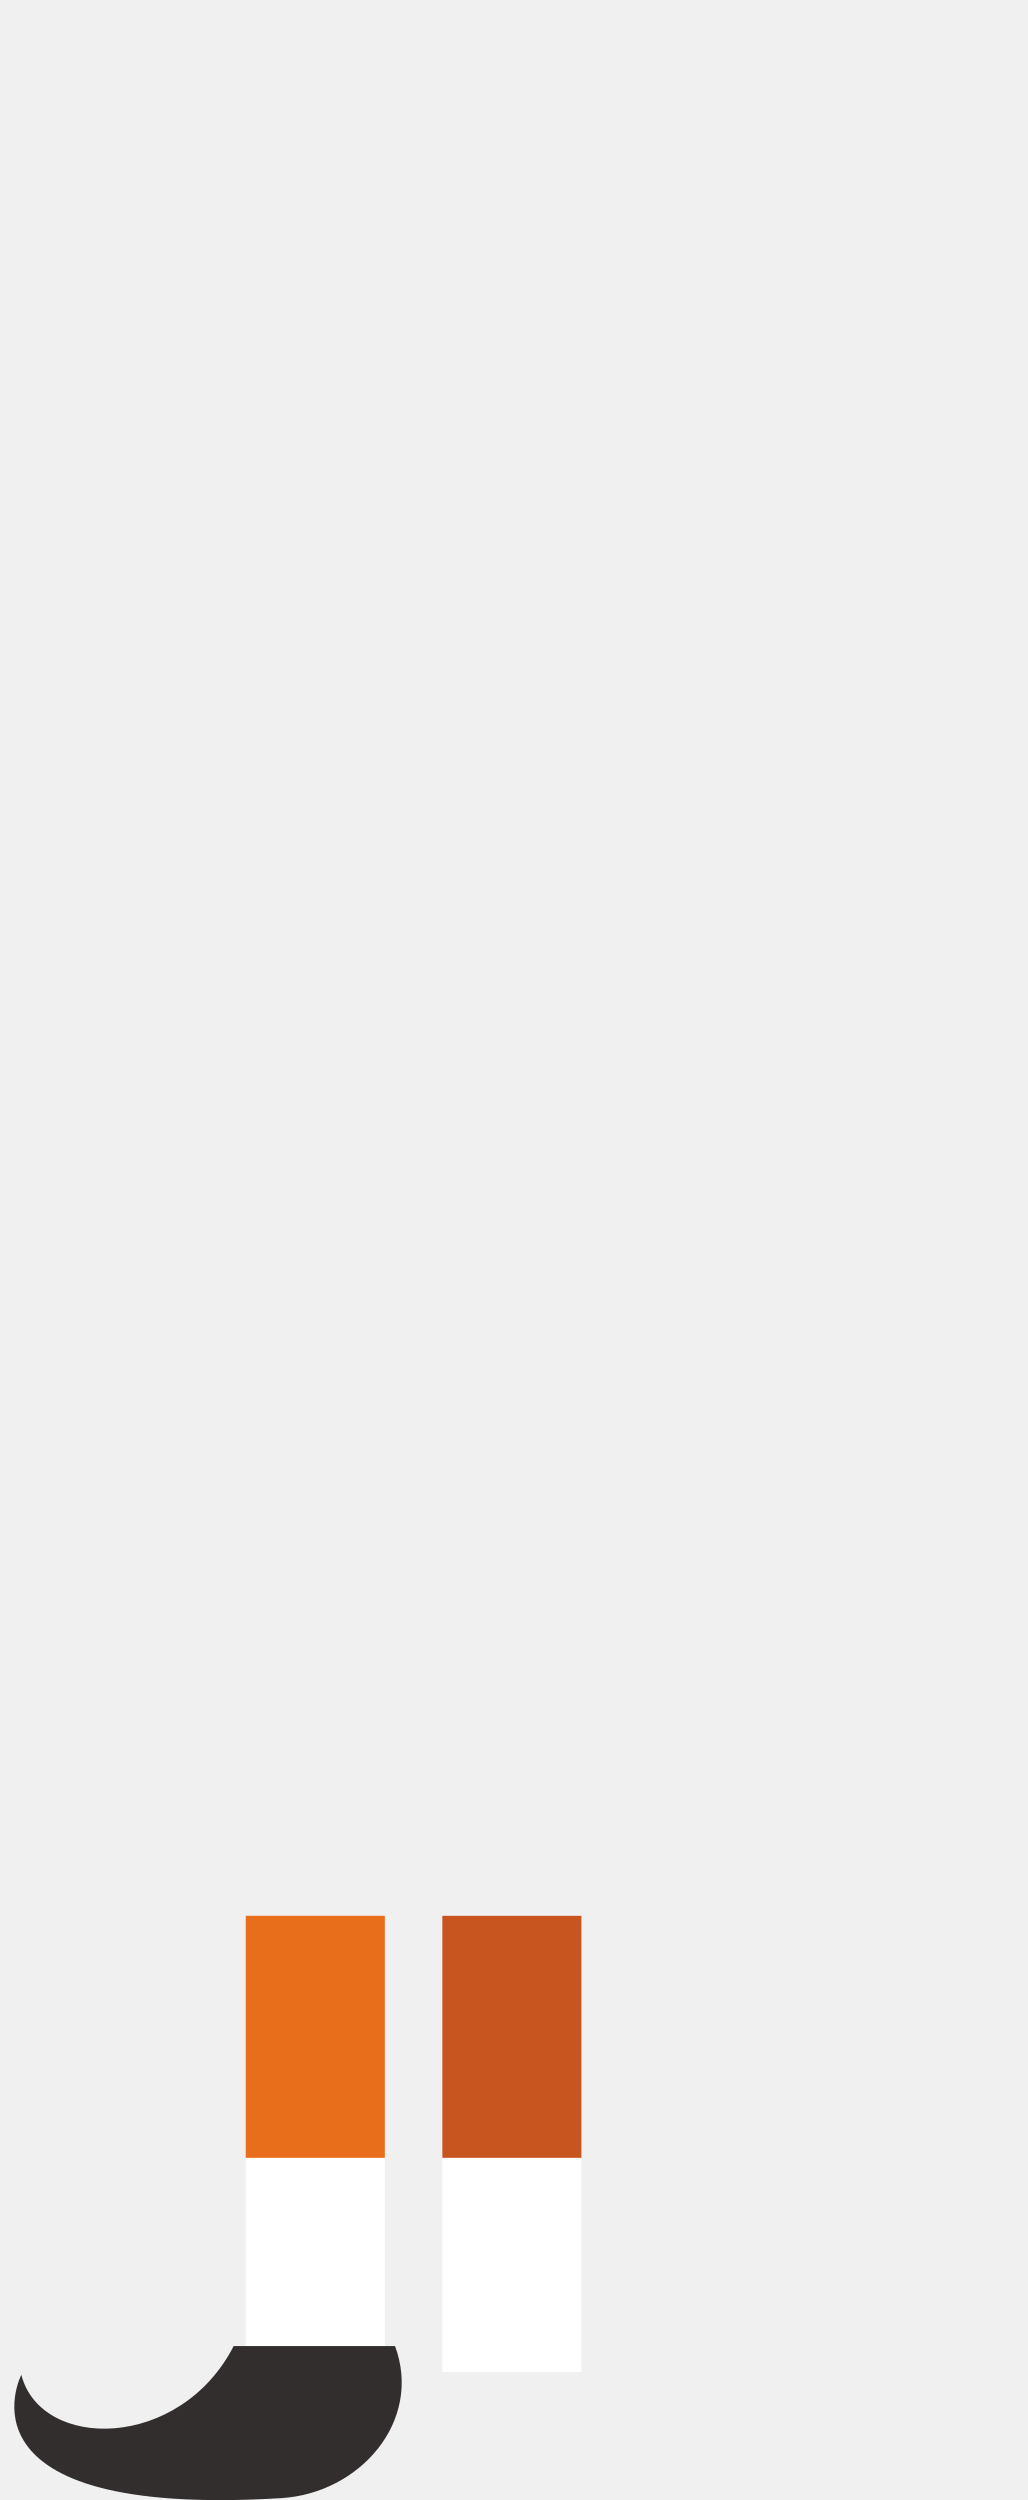
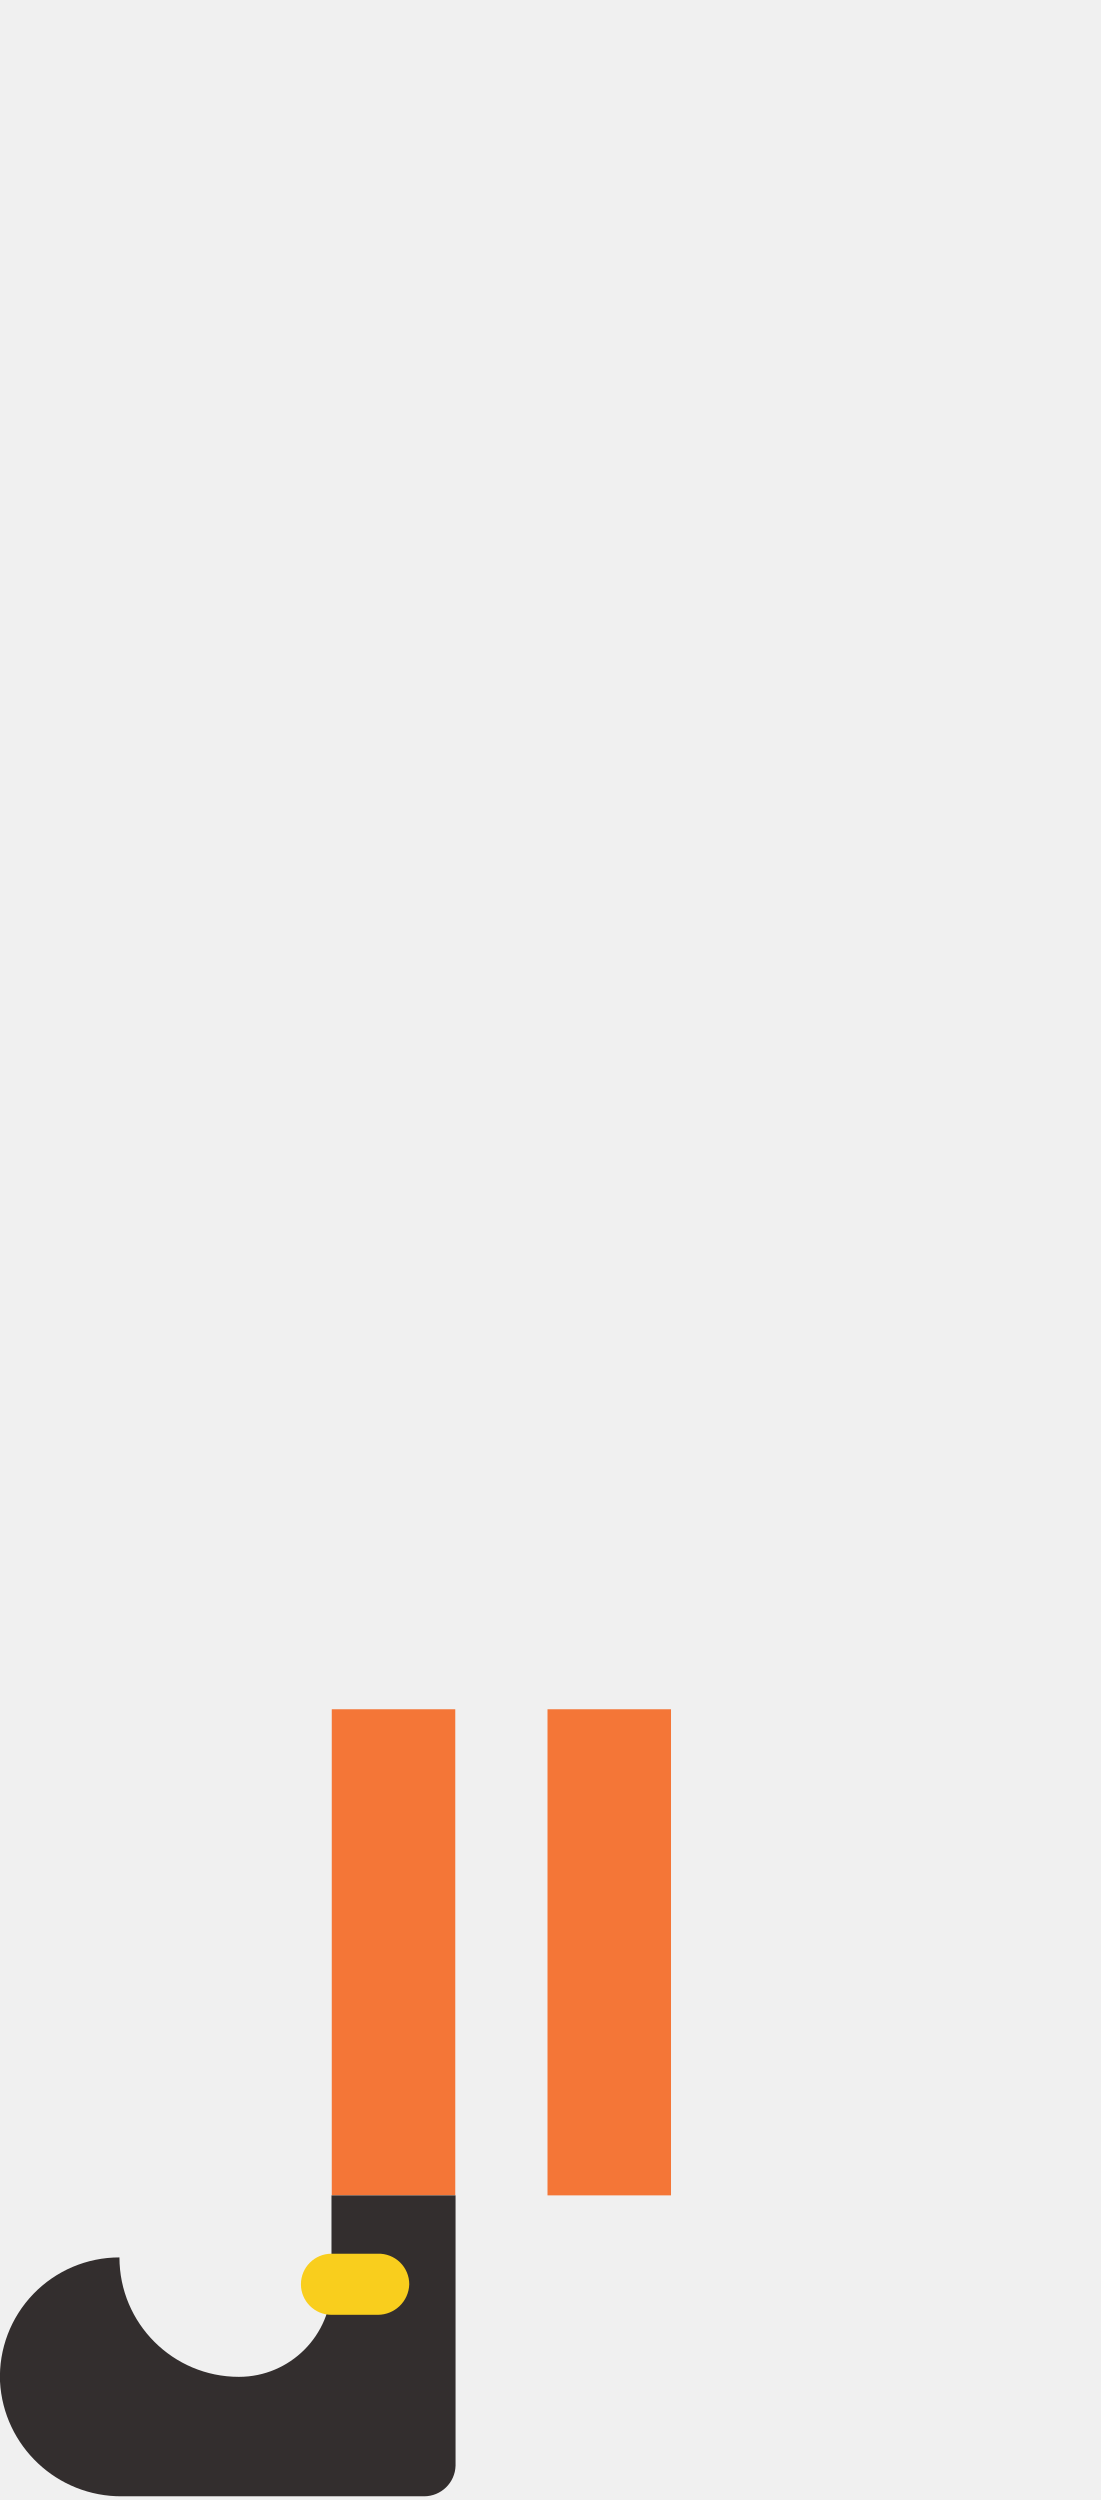
- <svg xmlns="http://www.w3.org/2000/svg" width="110.8" height="269.6" viewBox="-424 146.4 110.8 269.6" enable-background="new -424 146.4 110.8 269.6">
-   <path fill="#fff" d="M-397.5 353v49.2h15V353" />
-   <path fill="#fff" d="M-361.3 353v49.2h-15V353" />
-   <path fill="#C8541F" d="M-361.3 353v26.1h-15V353" />
-   <path fill="#E86E1C" d="M-397.5 353v26.1h15V353" />
-   <path fill="#332E2E" d="M-381.4 399.4h-17.4c-5.8 11.3-20.8 11.3-22.9 3.1 0 0-8 15.5 28 13.3 8.5-.5 15.3-8.3 12.3-16.4z" />
+ <svg xmlns="http://www.w3.org/2000/svg" width="118.8" height="270">
+   <g>
+     <g>
+       <path d="M65.8 184.6v52.5" fill="none" stroke="#f47637" stroke-miterlimit="10" stroke-width="13.338" />
+       <g>
+         <path d="M42.5 184.6v52.5" fill="none" stroke="#f47637" stroke-miterlimit="10" stroke-width="13.338" />
+         <g>
+           <path d="M12.9 243.8a12.9 12.9 0 0 0 12.9 12.9 10 10 0 0 0 10-10v-9.6h13.4v29.2a3.4 3.4 0 0 1-3.4 3.3H13.2A13.1 13.1 0 0 1 0 257.2a12.9 12.9 0 0 1 12.9-13.4z" fill="#332e2e" />
+           <path d="M35.8 250h5a3.4 3.4 0 0 0 3.4-3.3 3.3 3.3 0 0 0-3.4-3.3h-5a3.3 3.3 0 0 0-3.3 3.3 3.3 3.3 0 0 0 3.3 3.3z" fill="#f9ce1d" />
+         </g>
+       </g>
+     </g>
+   </g>
</svg>
